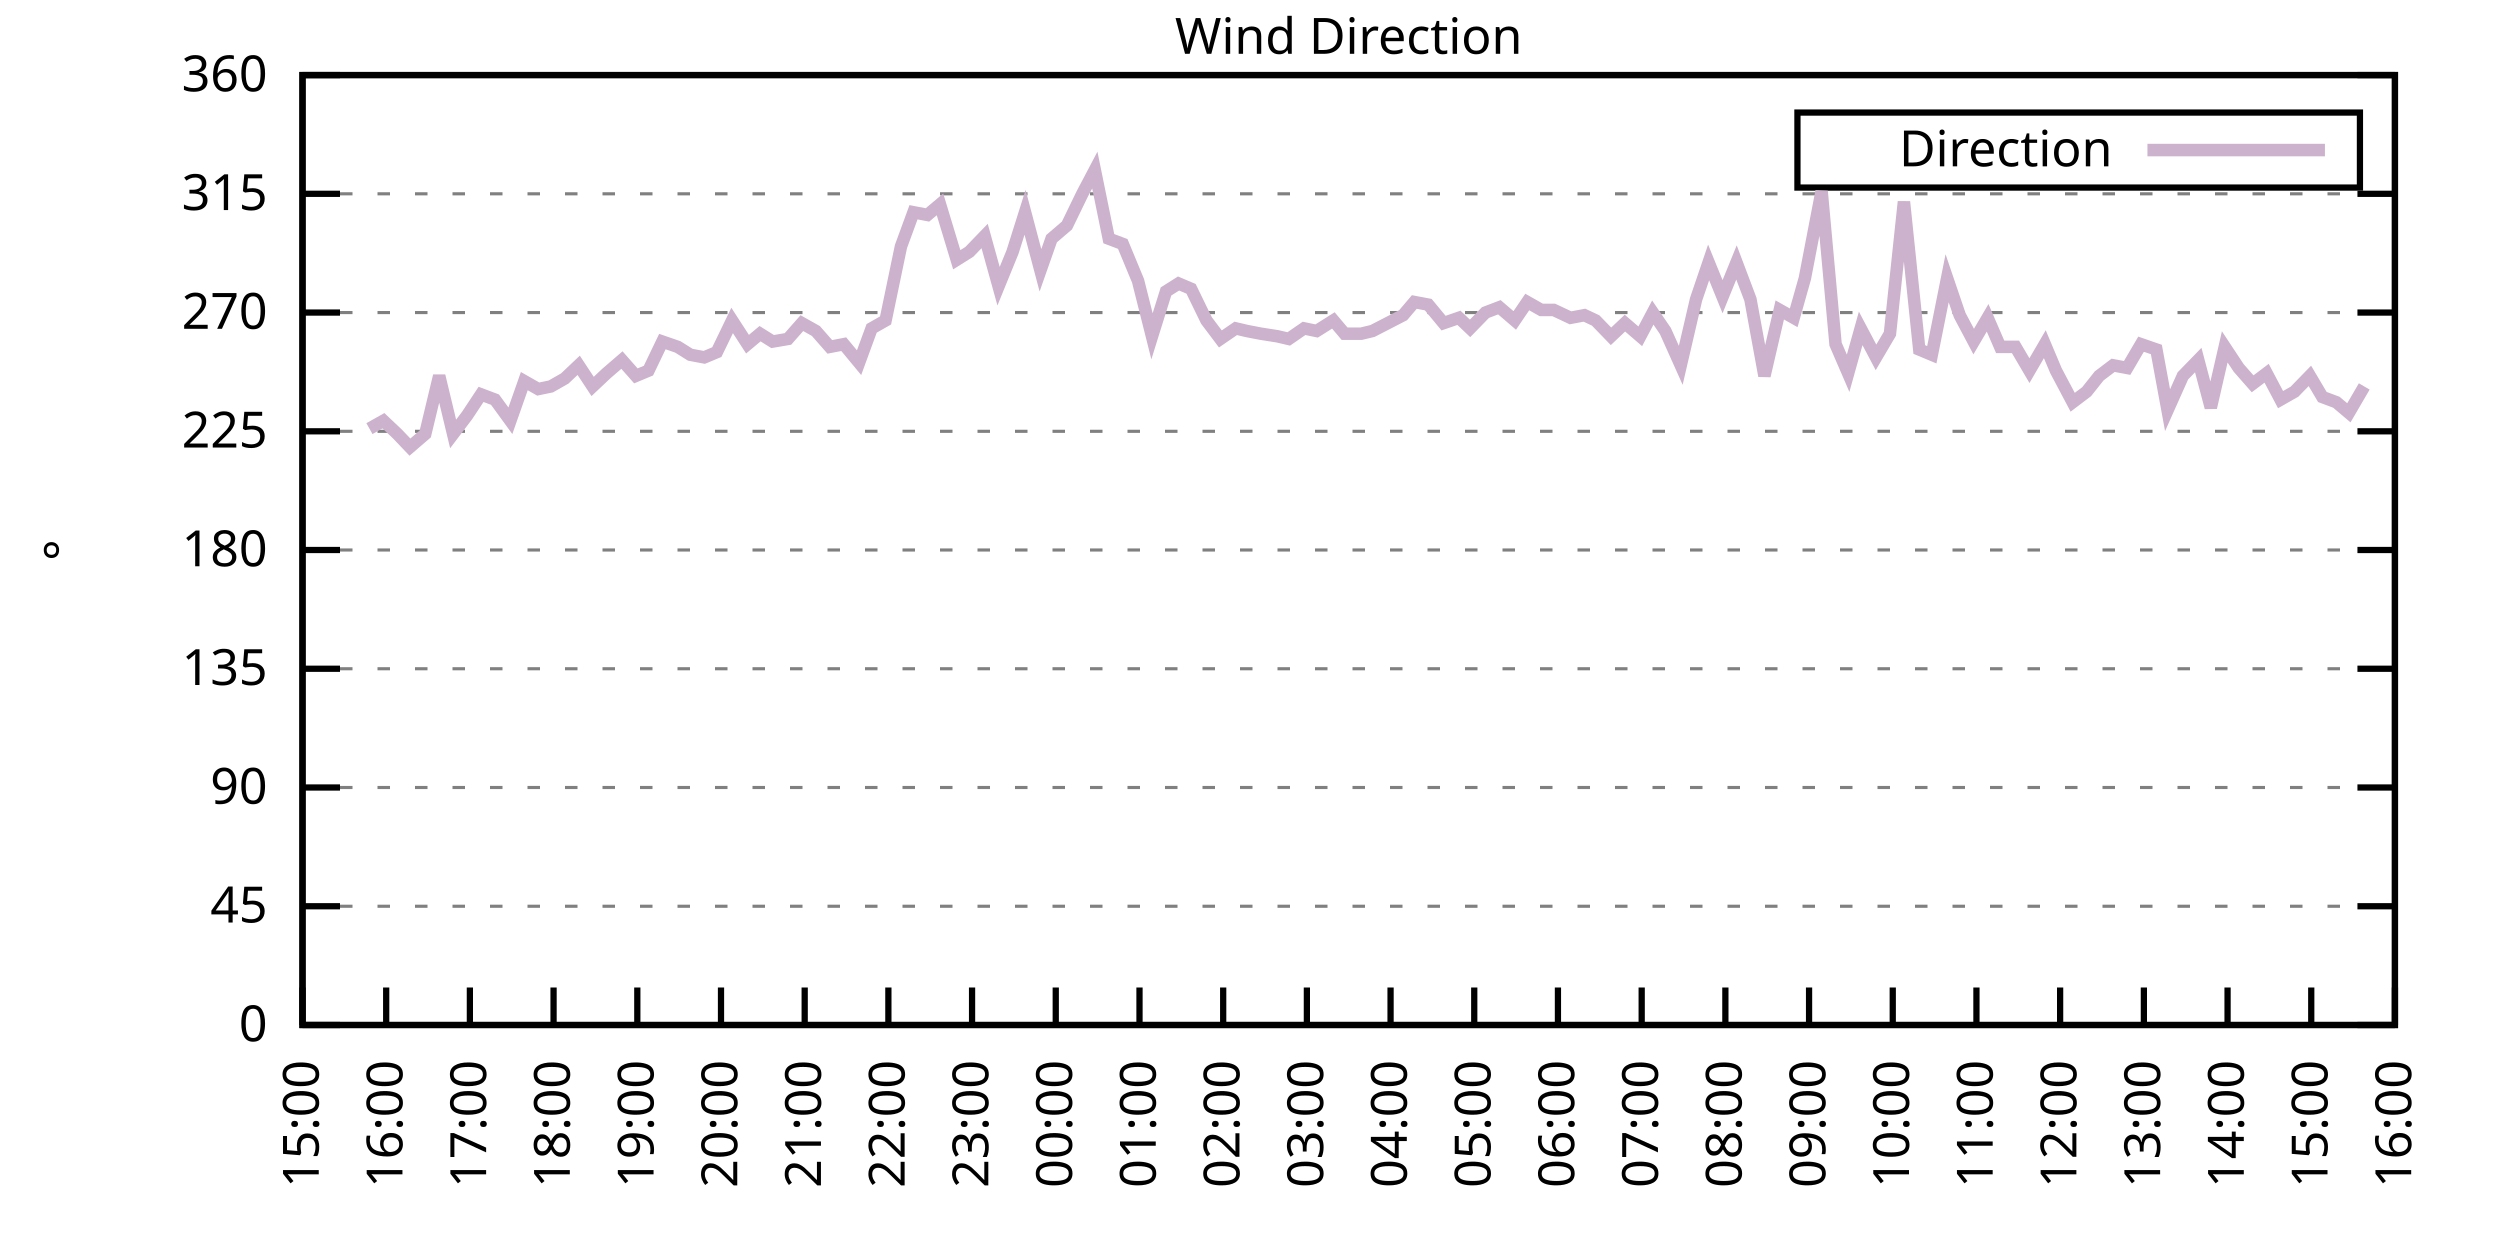
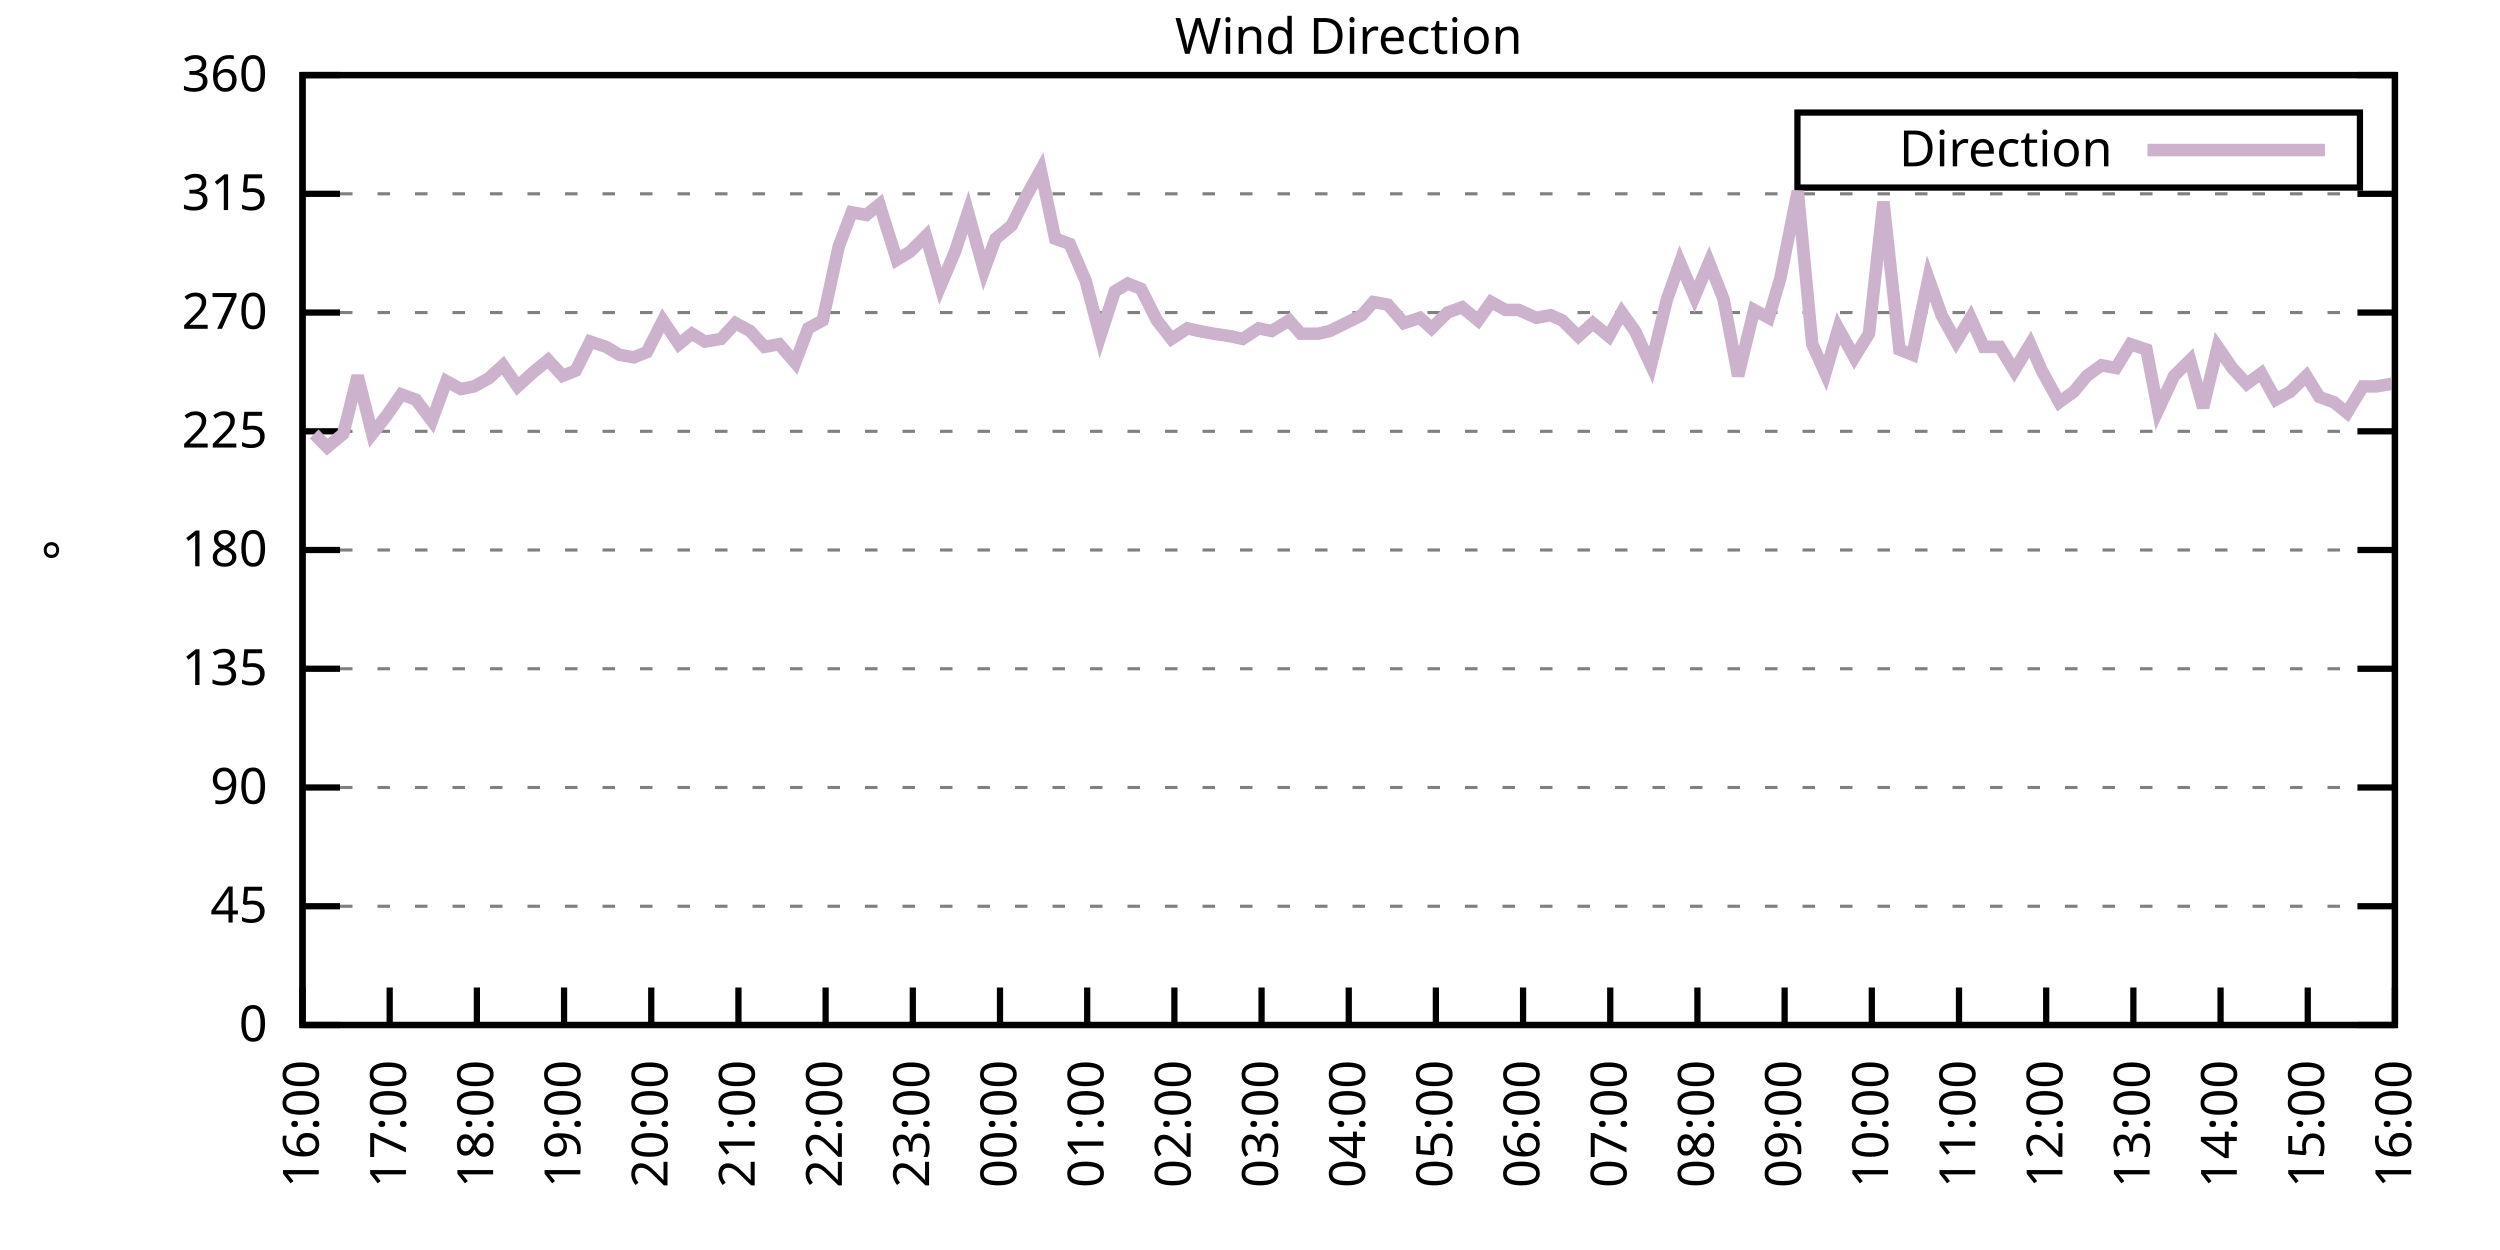
<svg xmlns="http://www.w3.org/2000/svg" xmlns:xlink="http://www.w3.org/1999/xlink" width="400" height="200" viewBox="0 0 400 200">
  <g id="gnuplot_canvas">
    <rect x="0" y="0" width="400" height="200" fill="none" />
    <defs>
      <circle id="gpDot" r="0.5" stroke-width="0.5" stroke="currentColor" />
      <path id="gpPt0" stroke-width="0.333" stroke="currentColor" d="M-1,0 h2 M0,-1 v2" />
      <path id="gpPt1" stroke-width="0.333" stroke="currentColor" d="M-1,-1 L1,1 M1,-1 L-1,1" />
      <path id="gpPt2" stroke-width="0.333" stroke="currentColor" d="M-1,0 L1,0 M0,-1 L0,1 M-1,-1 L1,1 M-1,1 L1,-1" />
      <rect id="gpPt3" stroke-width="0.333" stroke="currentColor" x="-1" y="-1" width="2" height="2" />
      <rect id="gpPt4" stroke-width="0.333" stroke="currentColor" fill="currentColor" x="-1" y="-1" width="2" height="2" />
      <circle id="gpPt5" stroke-width="0.333" stroke="currentColor" cx="0" cy="0" r="1" />
      <use xlink:href="#gpPt5" id="gpPt6" fill="currentColor" stroke="none" />
      <path id="gpPt7" stroke-width="0.333" stroke="currentColor" d="M0,-1.33 L-1.33,0.67 L1.33,0.67 z" />
      <use xlink:href="#gpPt7" id="gpPt8" fill="currentColor" stroke="none" />
      <use xlink:href="#gpPt7" id="gpPt9" stroke="currentColor" transform="rotate(180)" />
      <use xlink:href="#gpPt9" id="gpPt10" fill="currentColor" stroke="none" />
      <use xlink:href="#gpPt3" id="gpPt11" stroke="currentColor" transform="rotate(45)" />
      <use xlink:href="#gpPt11" id="gpPt12" fill="currentColor" stroke="none" />
      <path id="gpPt13" stroke-width="0.333" stroke="currentColor" d="M0,1.330 L1.265,0.411 L0.782,-1.067 L-0.782,-1.076 L-1.265,0.411 z" />
      <use xlink:href="#gpPt13" id="gpPt14" fill="currentColor" stroke="none" />
      <filter id="textbox" filterUnits="objectBoundingBox" x="0" y="0" height="1" width="1">
        <feFlood flood-color="white" flood-opacity="1" result="bgnd" />
        <feComposite in="SourceGraphic" in2="bgnd" operator="atop" />
      </filter>
      <filter id="greybox" filterUnits="objectBoundingBox" x="0" y="0" height="1" width="1">
        <feFlood flood-color="lightgrey" flood-opacity="1" result="grey" />
        <feComposite in="SourceGraphic" in2="grey" operator="atop" />
      </filter>
    </defs>
    <g fill="none" color="white" stroke="currentColor" stroke-width="1.00" stroke-linecap="butt" stroke-linejoin="miter">
</g>
    <g fill="none" color="black" stroke="currentColor" stroke-width="1.00" stroke-linecap="butt" stroke-linejoin="miter">
      <g stroke="none" shape-rendering="crispEdges">
        <polygon fill="rgb(255, 255, 255)" points="48.40,164.00 383.18,164.00 383.18,12.02 48.40,12.02 " />
      </g>
    </g>
    <g fill="none" color="black" stroke="currentColor" stroke-width="1.00" stroke-linecap="butt" stroke-linejoin="miter">
</g>
    <g fill="none" color="black" stroke="black" stroke-width="0.50" stroke-linecap="butt" stroke-linejoin="miter">
</g>
    <g fill="none" color="gray" stroke="currentColor" stroke-width="0.50" stroke-linecap="butt" stroke-linejoin="miter">
      <path stroke="gray" stroke-dasharray="2,4" class="gridline" d="M48.40,164.00 L383.19,164.00  " />
    </g>
    <g fill="none" color="gray" stroke="gray" stroke-width="1.00" stroke-linecap="butt" stroke-linejoin="miter">
</g>
    <g fill="none" color="black" stroke="currentColor" stroke-width="1.00" stroke-linecap="butt" stroke-linejoin="miter">
      <path stroke="black" d="M48.40,164.00 L54.40,164.00 M383.19,164.00 L377.19,164.00  " />
      <g transform="translate(42.80,166.60)" stroke="none" fill="black" font-family="Sans" font-size="8.00" text-anchor="end">
        <text>
          <tspan font-family="Sans"> 0</tspan>
        </text>
      </g>
    </g>
    <g fill="none" color="black" stroke="currentColor" stroke-width="1.00" stroke-linecap="butt" stroke-linejoin="miter">
</g>
    <g fill="none" color="black" stroke="black" stroke-width="0.50" stroke-linecap="butt" stroke-linejoin="miter">
</g>
    <g fill="none" color="gray" stroke="currentColor" stroke-width="0.50" stroke-linecap="butt" stroke-linejoin="miter">
      <path stroke="gray" stroke-dasharray="2,4" class="gridline" d="M48.40,145.00 L383.19,145.00  " />
    </g>
    <g fill="none" color="gray" stroke="gray" stroke-width="1.00" stroke-linecap="butt" stroke-linejoin="miter">
</g>
    <g fill="none" color="black" stroke="currentColor" stroke-width="1.00" stroke-linecap="butt" stroke-linejoin="miter">
      <path stroke="black" d="M48.40,145.00 L54.40,145.00 M383.19,145.00 L377.19,145.00  " />
      <g transform="translate(42.80,147.60)" stroke="none" fill="black" font-family="Sans" font-size="8.00" text-anchor="end">
        <text>
          <tspan font-family="Sans"> 45</tspan>
        </text>
      </g>
    </g>
    <g fill="none" color="black" stroke="currentColor" stroke-width="1.00" stroke-linecap="butt" stroke-linejoin="miter">
</g>
    <g fill="none" color="black" stroke="black" stroke-width="0.50" stroke-linecap="butt" stroke-linejoin="miter">
</g>
    <g fill="none" color="gray" stroke="currentColor" stroke-width="0.50" stroke-linecap="butt" stroke-linejoin="miter">
      <path stroke="gray" stroke-dasharray="2,4" class="gridline" d="M48.40,126.00 L383.19,126.00  " />
    </g>
    <g fill="none" color="gray" stroke="gray" stroke-width="1.00" stroke-linecap="butt" stroke-linejoin="miter">
</g>
    <g fill="none" color="black" stroke="currentColor" stroke-width="1.00" stroke-linecap="butt" stroke-linejoin="miter">
      <path stroke="black" d="M48.40,126.00 L54.40,126.00 M383.19,126.00 L377.19,126.00  " />
      <g transform="translate(42.80,128.60)" stroke="none" fill="black" font-family="Sans" font-size="8.00" text-anchor="end">
        <text>
          <tspan font-family="Sans"> 90</tspan>
        </text>
      </g>
    </g>
    <g fill="none" color="black" stroke="currentColor" stroke-width="1.00" stroke-linecap="butt" stroke-linejoin="miter">
</g>
    <g fill="none" color="black" stroke="black" stroke-width="0.50" stroke-linecap="butt" stroke-linejoin="miter">
</g>
    <g fill="none" color="gray" stroke="currentColor" stroke-width="0.50" stroke-linecap="butt" stroke-linejoin="miter">
      <path stroke="gray" stroke-dasharray="2,4" class="gridline" d="M48.40,107.00 L383.19,107.00  " />
    </g>
    <g fill="none" color="gray" stroke="gray" stroke-width="1.00" stroke-linecap="butt" stroke-linejoin="miter">
</g>
    <g fill="none" color="black" stroke="currentColor" stroke-width="1.00" stroke-linecap="butt" stroke-linejoin="miter">
      <path stroke="black" d="M48.40,107.00 L54.40,107.00 M383.19,107.00 L377.19,107.00  " />
      <g transform="translate(42.80,109.60)" stroke="none" fill="black" font-family="Sans" font-size="8.00" text-anchor="end">
        <text>
          <tspan font-family="Sans"> 135</tspan>
        </text>
      </g>
    </g>
    <g fill="none" color="black" stroke="currentColor" stroke-width="1.00" stroke-linecap="butt" stroke-linejoin="miter">
</g>
    <g fill="none" color="black" stroke="black" stroke-width="0.50" stroke-linecap="butt" stroke-linejoin="miter">
</g>
    <g fill="none" color="gray" stroke="currentColor" stroke-width="0.50" stroke-linecap="butt" stroke-linejoin="miter">
      <path stroke="gray" stroke-dasharray="2,4" class="gridline" d="M48.40,88.00 L383.19,88.00  " />
    </g>
    <g fill="none" color="gray" stroke="gray" stroke-width="1.00" stroke-linecap="butt" stroke-linejoin="miter">
</g>
    <g fill="none" color="black" stroke="currentColor" stroke-width="1.00" stroke-linecap="butt" stroke-linejoin="miter">
      <path stroke="black" d="M48.40,88.00 L54.40,88.00 M383.19,88.00 L377.19,88.00  " />
      <g transform="translate(42.80,90.60)" stroke="none" fill="black" font-family="Sans" font-size="8.00" text-anchor="end">
        <text>
          <tspan font-family="Sans"> 180</tspan>
        </text>
      </g>
    </g>
    <g fill="none" color="black" stroke="currentColor" stroke-width="1.00" stroke-linecap="butt" stroke-linejoin="miter">
</g>
    <g fill="none" color="black" stroke="black" stroke-width="0.50" stroke-linecap="butt" stroke-linejoin="miter">
</g>
    <g fill="none" color="gray" stroke="currentColor" stroke-width="0.50" stroke-linecap="butt" stroke-linejoin="miter">
      <path stroke="gray" stroke-dasharray="2,4" class="gridline" d="M48.40,69.01 L383.19,69.01  " />
    </g>
    <g fill="none" color="gray" stroke="gray" stroke-width="1.00" stroke-linecap="butt" stroke-linejoin="miter">
</g>
    <g fill="none" color="black" stroke="currentColor" stroke-width="1.00" stroke-linecap="butt" stroke-linejoin="miter">
      <path stroke="black" d="M48.40,69.01 L54.40,69.01 M383.19,69.01 L377.19,69.01  " />
      <g transform="translate(42.80,71.61)" stroke="none" fill="black" font-family="Sans" font-size="8.00" text-anchor="end">
        <text>
          <tspan font-family="Sans"> 225</tspan>
        </text>
      </g>
    </g>
    <g fill="none" color="black" stroke="currentColor" stroke-width="1.00" stroke-linecap="butt" stroke-linejoin="miter">
</g>
    <g fill="none" color="black" stroke="black" stroke-width="0.50" stroke-linecap="butt" stroke-linejoin="miter">
</g>
    <g fill="none" color="gray" stroke="currentColor" stroke-width="0.50" stroke-linecap="butt" stroke-linejoin="miter">
      <path stroke="gray" stroke-dasharray="2,4" class="gridline" d="M48.40,50.01 L383.19,50.01  " />
    </g>
    <g fill="none" color="gray" stroke="gray" stroke-width="1.00" stroke-linecap="butt" stroke-linejoin="miter">
</g>
    <g fill="none" color="black" stroke="currentColor" stroke-width="1.00" stroke-linecap="butt" stroke-linejoin="miter">
      <path stroke="black" d="M48.40,50.01 L54.40,50.01 M383.19,50.01 L377.19,50.01  " />
      <g transform="translate(42.80,52.61)" stroke="none" fill="black" font-family="Sans" font-size="8.00" text-anchor="end">
        <text>
          <tspan font-family="Sans"> 270</tspan>
        </text>
      </g>
    </g>
    <g fill="none" color="black" stroke="currentColor" stroke-width="1.00" stroke-linecap="butt" stroke-linejoin="miter">
</g>
    <g fill="none" color="black" stroke="black" stroke-width="0.50" stroke-linecap="butt" stroke-linejoin="miter">
</g>
    <g fill="none" color="gray" stroke="currentColor" stroke-width="0.50" stroke-linecap="butt" stroke-linejoin="miter">
      <path stroke="gray" stroke-dasharray="2,4" class="gridline" d="M48.40,31.01 L383.19,31.01  " />
    </g>
    <g fill="none" color="gray" stroke="gray" stroke-width="1.00" stroke-linecap="butt" stroke-linejoin="miter">
</g>
    <g fill="none" color="black" stroke="currentColor" stroke-width="1.00" stroke-linecap="butt" stroke-linejoin="miter">
      <path stroke="black" d="M48.40,31.01 L54.40,31.01 M383.19,31.01 L377.19,31.01  " />
      <g transform="translate(42.80,33.61)" stroke="none" fill="black" font-family="Sans" font-size="8.00" text-anchor="end">
        <text>
          <tspan font-family="Sans"> 315</tspan>
        </text>
      </g>
    </g>
    <g fill="none" color="black" stroke="currentColor" stroke-width="1.00" stroke-linecap="butt" stroke-linejoin="miter">
</g>
    <g fill="none" color="black" stroke="black" stroke-width="0.50" stroke-linecap="butt" stroke-linejoin="miter">
</g>
    <g fill="none" color="gray" stroke="currentColor" stroke-width="0.50" stroke-linecap="butt" stroke-linejoin="miter">
      <path stroke="gray" stroke-dasharray="2,4" class="gridline" d="M48.40,12.01 L383.19,12.01  " />
    </g>
    <g fill="none" color="gray" stroke="gray" stroke-width="1.00" stroke-linecap="butt" stroke-linejoin="miter">
</g>
    <g fill="none" color="black" stroke="currentColor" stroke-width="1.00" stroke-linecap="butt" stroke-linejoin="miter">
      <path stroke="black" d="M48.40,12.01 L54.40,12.01 M383.19,12.01 L377.19,12.01  " />
      <g transform="translate(42.80,14.61)" stroke="none" fill="black" font-family="Sans" font-size="8.00" text-anchor="end">
        <text>
          <tspan font-family="Sans"> 360</tspan>
        </text>
      </g>
    </g>
    <g fill="none" color="black" stroke="currentColor" stroke-width="1.00" stroke-linecap="butt" stroke-linejoin="miter">
      <path stroke="black" d="M48.40,164.00 L48.40,158.00  " />
      <g transform="translate(51.00,169.60) rotate(270.00)" stroke="none" fill="black" font-family="Sans" font-size="8.00" text-anchor="end">
        <text>
-           <tspan font-family="Sans">15:00</tspan>
-         </text>
-       </g>
-     </g>
-     <g fill="none" color="black" stroke="currentColor" stroke-width="1.00" stroke-linecap="butt" stroke-linejoin="miter">
-       <path stroke="black" d="M61.79,164.00 L61.79,158.00  " />
-       <g transform="translate(64.39,169.60) rotate(270.00)" stroke="none" fill="black" font-family="Sans" font-size="8.00" text-anchor="end">
-         <text>
          <tspan font-family="Sans">16:00</tspan>
        </text>
      </g>
    </g>
    <g fill="none" color="black" stroke="currentColor" stroke-width="1.00" stroke-linecap="butt" stroke-linejoin="miter">
-       <path stroke="black" d="M75.18,164.00 L75.18,158.00  " />
-       <g transform="translate(77.78,169.60) rotate(270.00)" stroke="none" fill="black" font-family="Sans" font-size="8.00" text-anchor="end">
+       <path stroke="black" d="M62.35,164.00 L62.35,158.00  " />
+       <g transform="translate(64.95,169.60) rotate(270.00)" stroke="none" fill="black" font-family="Sans" font-size="8.00" text-anchor="end">
        <text>
          <tspan font-family="Sans">17:00</tspan>
        </text>
      </g>
    </g>
    <g fill="none" color="black" stroke="currentColor" stroke-width="1.00" stroke-linecap="butt" stroke-linejoin="miter">
-       <path stroke="black" d="M88.57,164.00 L88.57,158.00  " />
-       <g transform="translate(91.17,169.60) rotate(270.00)" stroke="none" fill="black" font-family="Sans" font-size="8.00" text-anchor="end">
+       <path stroke="black" d="M76.30,164.00 L76.30,158.00  " />
+       <g transform="translate(78.90,169.60) rotate(270.00)" stroke="none" fill="black" font-family="Sans" font-size="8.00" text-anchor="end">
        <text>
          <tspan font-family="Sans">18:00</tspan>
        </text>
      </g>
    </g>
    <g fill="none" color="black" stroke="currentColor" stroke-width="1.00" stroke-linecap="butt" stroke-linejoin="miter">
-       <path stroke="black" d="M101.97,164.00 L101.97,158.00  " />
-       <g transform="translate(104.57,169.60) rotate(270.00)" stroke="none" fill="black" font-family="Sans" font-size="8.00" text-anchor="end">
+       <path stroke="black" d="M90.25,164.00 L90.25,158.00  " />
+       <g transform="translate(92.85,169.60) rotate(270.00)" stroke="none" fill="black" font-family="Sans" font-size="8.00" text-anchor="end">
        <text>
          <tspan font-family="Sans">19:00</tspan>
        </text>
      </g>
    </g>
    <g fill="none" color="black" stroke="currentColor" stroke-width="1.00" stroke-linecap="butt" stroke-linejoin="miter">
-       <path stroke="black" d="M115.36,164.00 L115.36,158.00  " />
-       <g transform="translate(117.96,169.60) rotate(270.00)" stroke="none" fill="black" font-family="Sans" font-size="8.00" text-anchor="end">
+       <path stroke="black" d="M104.20,164.00 L104.20,158.00  " />
+       <g transform="translate(106.80,169.60) rotate(270.00)" stroke="none" fill="black" font-family="Sans" font-size="8.00" text-anchor="end">
        <text>
          <tspan font-family="Sans">20:00</tspan>
        </text>
      </g>
    </g>
    <g fill="none" color="black" stroke="currentColor" stroke-width="1.00" stroke-linecap="butt" stroke-linejoin="miter">
-       <path stroke="black" d="M128.75,164.00 L128.75,158.00  " />
-       <g transform="translate(131.35,169.60) rotate(270.00)" stroke="none" fill="black" font-family="Sans" font-size="8.00" text-anchor="end">
+       <path stroke="black" d="M118.15,164.00 L118.15,158.00  " />
+       <g transform="translate(120.75,169.60) rotate(270.00)" stroke="none" fill="black" font-family="Sans" font-size="8.00" text-anchor="end">
        <text>
          <tspan font-family="Sans">21:00</tspan>
        </text>
      </g>
    </g>
    <g fill="none" color="black" stroke="currentColor" stroke-width="1.00" stroke-linecap="butt" stroke-linejoin="miter">
-       <path stroke="black" d="M142.14,164.00 L142.14,158.00  " />
-       <g transform="translate(144.74,169.60) rotate(270.00)" stroke="none" fill="black" font-family="Sans" font-size="8.00" text-anchor="end">
+       <path stroke="black" d="M132.10,164.00 L132.10,158.00  " />
+       <g transform="translate(134.70,169.60) rotate(270.00)" stroke="none" fill="black" font-family="Sans" font-size="8.00" text-anchor="end">
        <text>
          <tspan font-family="Sans">22:00</tspan>
        </text>
      </g>
    </g>
    <g fill="none" color="black" stroke="currentColor" stroke-width="1.00" stroke-linecap="butt" stroke-linejoin="miter">
-       <path stroke="black" d="M155.53,164.00 L155.53,158.00  " />
-       <g transform="translate(158.13,169.60) rotate(270.00)" stroke="none" fill="black" font-family="Sans" font-size="8.00" text-anchor="end">
+       <path stroke="black" d="M146.05,164.00 L146.05,158.00  " />
+       <g transform="translate(148.65,169.60) rotate(270.00)" stroke="none" fill="black" font-family="Sans" font-size="8.00" text-anchor="end">
        <text>
          <tspan font-family="Sans">23:00</tspan>
        </text>
      </g>
    </g>
    <g fill="none" color="black" stroke="currentColor" stroke-width="1.00" stroke-linecap="butt" stroke-linejoin="miter">
-       <path stroke="black" d="M168.92,164.00 L168.92,158.00  " />
-       <g transform="translate(171.52,169.60) rotate(270.00)" stroke="none" fill="black" font-family="Sans" font-size="8.00" text-anchor="end">
+       <path stroke="black" d="M160.00,164.00 L160.00,158.00  " />
+       <g transform="translate(162.60,169.60) rotate(270.00)" stroke="none" fill="black" font-family="Sans" font-size="8.00" text-anchor="end">
        <text>
          <tspan font-family="Sans">00:00</tspan>
        </text>
      </g>
    </g>
    <g fill="none" color="black" stroke="currentColor" stroke-width="1.00" stroke-linecap="butt" stroke-linejoin="miter">
-       <path stroke="black" d="M182.32,164.00 L182.32,158.00  " />
-       <g transform="translate(184.92,169.60) rotate(270.00)" stroke="none" fill="black" font-family="Sans" font-size="8.00" text-anchor="end">
+       <path stroke="black" d="M173.95,164.00 L173.95,158.00  " />
+       <g transform="translate(176.55,169.60) rotate(270.00)" stroke="none" fill="black" font-family="Sans" font-size="8.00" text-anchor="end">
        <text>
          <tspan font-family="Sans">01:00</tspan>
        </text>
      </g>
    </g>
    <g fill="none" color="black" stroke="currentColor" stroke-width="1.00" stroke-linecap="butt" stroke-linejoin="miter">
-       <path stroke="black" d="M195.71,164.00 L195.71,158.00  " />
-       <g transform="translate(198.31,169.60) rotate(270.00)" stroke="none" fill="black" font-family="Sans" font-size="8.00" text-anchor="end">
+       <path stroke="black" d="M187.90,164.00 L187.90,158.00  " />
+       <g transform="translate(190.50,169.60) rotate(270.00)" stroke="none" fill="black" font-family="Sans" font-size="8.00" text-anchor="end">
        <text>
          <tspan font-family="Sans">02:00</tspan>
        </text>
      </g>
    </g>
    <g fill="none" color="black" stroke="currentColor" stroke-width="1.00" stroke-linecap="butt" stroke-linejoin="miter">
-       <path stroke="black" d="M209.10,164.00 L209.10,158.00  " />
-       <g transform="translate(211.70,169.60) rotate(270.00)" stroke="none" fill="black" font-family="Sans" font-size="8.00" text-anchor="end">
+       <path stroke="black" d="M201.85,164.00 L201.85,158.00  " />
+       <g transform="translate(204.45,169.60) rotate(270.00)" stroke="none" fill="black" font-family="Sans" font-size="8.00" text-anchor="end">
        <text>
          <tspan font-family="Sans">03:00</tspan>
        </text>
      </g>
    </g>
    <g fill="none" color="black" stroke="currentColor" stroke-width="1.00" stroke-linecap="butt" stroke-linejoin="miter">
-       <path stroke="black" d="M222.49,164.00 L222.49,158.00  " />
-       <g transform="translate(225.09,169.60) rotate(270.00)" stroke="none" fill="black" font-family="Sans" font-size="8.00" text-anchor="end">
+       <path stroke="black" d="M215.80,164.00 L215.80,158.00  " />
+       <g transform="translate(218.40,169.60) rotate(270.00)" stroke="none" fill="black" font-family="Sans" font-size="8.00" text-anchor="end">
        <text>
          <tspan font-family="Sans">04:00</tspan>
        </text>
      </g>
    </g>
    <g fill="none" color="black" stroke="currentColor" stroke-width="1.00" stroke-linecap="butt" stroke-linejoin="miter">
-       <path stroke="black" d="M235.88,164.00 L235.88,158.00  " />
-       <g transform="translate(238.48,169.60) rotate(270.00)" stroke="none" fill="black" font-family="Sans" font-size="8.00" text-anchor="end">
+       <path stroke="black" d="M229.74,164.00 L229.74,158.00  " />
+       <g transform="translate(232.34,169.60) rotate(270.00)" stroke="none" fill="black" font-family="Sans" font-size="8.00" text-anchor="end">
        <text>
          <tspan font-family="Sans">05:00</tspan>
        </text>
      </g>
    </g>
    <g fill="none" color="black" stroke="currentColor" stroke-width="1.00" stroke-linecap="butt" stroke-linejoin="miter">
-       <path stroke="black" d="M249.27,164.00 L249.27,158.00  " />
-       <g transform="translate(251.87,169.60) rotate(270.00)" stroke="none" fill="black" font-family="Sans" font-size="8.00" text-anchor="end">
+       <path stroke="black" d="M243.69,164.00 L243.69,158.00  " />
+       <g transform="translate(246.29,169.60) rotate(270.00)" stroke="none" fill="black" font-family="Sans" font-size="8.00" text-anchor="end">
        <text>
          <tspan font-family="Sans">06:00</tspan>
        </text>
      </g>
    </g>
    <g fill="none" color="black" stroke="currentColor" stroke-width="1.00" stroke-linecap="butt" stroke-linejoin="miter">
-       <path stroke="black" d="M262.67,164.00 L262.67,158.00  " />
-       <g transform="translate(265.27,169.60) rotate(270.00)" stroke="none" fill="black" font-family="Sans" font-size="8.00" text-anchor="end">
+       <path stroke="black" d="M257.64,164.00 L257.64,158.00  " />
+       <g transform="translate(260.24,169.60) rotate(270.00)" stroke="none" fill="black" font-family="Sans" font-size="8.00" text-anchor="end">
        <text>
          <tspan font-family="Sans">07:00</tspan>
        </text>
      </g>
    </g>
    <g fill="none" color="black" stroke="currentColor" stroke-width="1.00" stroke-linecap="butt" stroke-linejoin="miter">
-       <path stroke="black" d="M276.06,164.00 L276.06,158.00  " />
-       <g transform="translate(278.66,169.60) rotate(270.00)" stroke="none" fill="black" font-family="Sans" font-size="8.00" text-anchor="end">
+       <path stroke="black" d="M271.59,164.00 L271.59,158.00  " />
+       <g transform="translate(274.19,169.60) rotate(270.00)" stroke="none" fill="black" font-family="Sans" font-size="8.00" text-anchor="end">
        <text>
          <tspan font-family="Sans">08:00</tspan>
        </text>
      </g>
    </g>
    <g fill="none" color="black" stroke="currentColor" stroke-width="1.00" stroke-linecap="butt" stroke-linejoin="miter">
-       <path stroke="black" d="M289.45,164.00 L289.45,158.00  " />
-       <g transform="translate(292.05,169.60) rotate(270.00)" stroke="none" fill="black" font-family="Sans" font-size="8.00" text-anchor="end">
+       <path stroke="black" d="M285.54,164.00 L285.54,158.00  " />
+       <g transform="translate(288.14,169.60) rotate(270.00)" stroke="none" fill="black" font-family="Sans" font-size="8.00" text-anchor="end">
        <text>
          <tspan font-family="Sans">09:00</tspan>
        </text>
      </g>
    </g>
    <g fill="none" color="black" stroke="currentColor" stroke-width="1.00" stroke-linecap="butt" stroke-linejoin="miter">
-       <path stroke="black" d="M302.84,164.00 L302.84,158.00  " />
-       <g transform="translate(305.44,169.60) rotate(270.00)" stroke="none" fill="black" font-family="Sans" font-size="8.00" text-anchor="end">
+       <path stroke="black" d="M299.49,164.00 L299.49,158.00  " />
+       <g transform="translate(302.09,169.60) rotate(270.00)" stroke="none" fill="black" font-family="Sans" font-size="8.00" text-anchor="end">
        <text>
          <tspan font-family="Sans">10:00</tspan>
        </text>
      </g>
    </g>
    <g fill="none" color="black" stroke="currentColor" stroke-width="1.00" stroke-linecap="butt" stroke-linejoin="miter">
-       <path stroke="black" d="M316.23,164.00 L316.23,158.00  " />
-       <g transform="translate(318.83,169.60) rotate(270.00)" stroke="none" fill="black" font-family="Sans" font-size="8.00" text-anchor="end">
+       <path stroke="black" d="M313.44,164.00 L313.44,158.00  " />
+       <g transform="translate(316.04,169.60) rotate(270.00)" stroke="none" fill="black" font-family="Sans" font-size="8.00" text-anchor="end">
        <text>
          <tspan font-family="Sans">11:00</tspan>
        </text>
      </g>
    </g>
    <g fill="none" color="black" stroke="currentColor" stroke-width="1.00" stroke-linecap="butt" stroke-linejoin="miter">
-       <path stroke="black" d="M329.62,164.00 L329.62,158.00  " />
-       <g transform="translate(332.22,169.60) rotate(270.00)" stroke="none" fill="black" font-family="Sans" font-size="8.00" text-anchor="end">
+       <path stroke="black" d="M327.39,164.00 L327.39,158.00  " />
+       <g transform="translate(329.99,169.60) rotate(270.00)" stroke="none" fill="black" font-family="Sans" font-size="8.00" text-anchor="end">
        <text>
          <tspan font-family="Sans">12:00</tspan>
        </text>
      </g>
    </g>
    <g fill="none" color="black" stroke="currentColor" stroke-width="1.00" stroke-linecap="butt" stroke-linejoin="miter">
-       <path stroke="black" d="M343.02,164.00 L343.02,158.00  " />
-       <g transform="translate(345.62,169.60) rotate(270.00)" stroke="none" fill="black" font-family="Sans" font-size="8.00" text-anchor="end">
+       <path stroke="black" d="M341.34,164.00 L341.34,158.00  " />
+       <g transform="translate(343.94,169.60) rotate(270.00)" stroke="none" fill="black" font-family="Sans" font-size="8.00" text-anchor="end">
        <text>
          <tspan font-family="Sans">13:00</tspan>
        </text>
      </g>
    </g>
    <g fill="none" color="black" stroke="currentColor" stroke-width="1.00" stroke-linecap="butt" stroke-linejoin="miter">
-       <path stroke="black" d="M356.41,164.00 L356.41,158.00  " />
-       <g transform="translate(359.01,169.60) rotate(270.00)" stroke="none" fill="black" font-family="Sans" font-size="8.00" text-anchor="end">
+       <path stroke="black" d="M355.29,164.00 L355.29,158.00  " />
+       <g transform="translate(357.89,169.60) rotate(270.00)" stroke="none" fill="black" font-family="Sans" font-size="8.00" text-anchor="end">
        <text>
          <tspan font-family="Sans">14:00</tspan>
        </text>
      </g>
    </g>
    <g fill="none" color="black" stroke="currentColor" stroke-width="1.00" stroke-linecap="butt" stroke-linejoin="miter">
-       <path stroke="black" d="M369.80,164.00 L369.80,158.00  " />
-       <g transform="translate(372.40,169.60) rotate(270.00)" stroke="none" fill="black" font-family="Sans" font-size="8.00" text-anchor="end">
+       <path stroke="black" d="M369.24,164.00 L369.24,158.00  " />
+       <g transform="translate(371.84,169.60) rotate(270.00)" stroke="none" fill="black" font-family="Sans" font-size="8.00" text-anchor="end">
        <text>
          <tspan font-family="Sans">15:00</tspan>
        </text>
      </g>
    </g>
    <g fill="none" color="black" stroke="currentColor" stroke-width="1.00" stroke-linecap="butt" stroke-linejoin="miter">
      <path stroke="black" d="M383.19,164.00 L383.19,158.00  " />
      <g transform="translate(385.79,169.60) rotate(270.00)" stroke="none" fill="black" font-family="Sans" font-size="8.00" text-anchor="end">
        <text>
          <tspan font-family="Sans">16:00</tspan>
        </text>
      </g>
    </g>
    <g fill="none" color="black" stroke="currentColor" stroke-width="1.00" stroke-linecap="butt" stroke-linejoin="miter">
</g>
    <g fill="none" color="black" stroke="currentColor" stroke-width="1.00" stroke-linecap="butt" stroke-linejoin="miter">
      <path stroke="black" d="M48.40,12.01 L48.40,164.00 L383.19,164.00 L383.19,12.01 L48.40,12.01 Z  " />
    </g>
    <g fill="none" color="black" stroke="currentColor" stroke-width="1.00" stroke-linecap="butt" stroke-linejoin="miter">
</g>
    <g fill="none" color="black" stroke="currentColor" stroke-width="1.00" stroke-linecap="butt" stroke-linejoin="miter">
      <path stroke="black" d="M287.59,30.01 L287.59,18.01 L377.59,18.01 L377.59,30.01 L287.59,30.01 Z  " />
    </g>
    <g id="Wind_direction_plot_1">
      <g fill="none" color="white" stroke="black" stroke-width="2.00" stroke-linecap="butt" stroke-linejoin="miter">
</g>
      <g fill="none" color="black" stroke="currentColor" stroke-width="2.00" stroke-linecap="butt" stroke-linejoin="miter">
        <g transform="translate(337.99,26.61)" stroke="none" fill="black" font-family="Sans" font-size="8.00" text-anchor="end">
          <text>
            <tspan font-family="Sans">Direction</tspan>
          </text>
        </g>
      </g>
      <g fill="none" color="black" stroke="currentColor" stroke-width="2.00" stroke-linecap="butt" stroke-linejoin="miter">
-         <path stroke="rgb(204, 178, 204)" d="M343.59,24.01 L371.99,24.01 M59.11,68.58 L61.35,67.32 L63.58,69.43 L65.59,71.54 L68.04,69.43 L70.27,60.14   L72.50,69.43 L74.74,66.47 L76.97,63.10 L79.20,63.94 L81.66,67.32 L83.89,60.98 L86.12,62.25 L88.13,61.83   L90.36,60.56 L92.59,58.45 L94.82,61.83 L97.06,59.72 L99.51,57.61 L101.74,60.14 L103.75,59.30 L105.98,54.65   L108.44,55.50 L110.45,56.76 L112.68,57.18 L114.69,56.34 L117.14,51.27 L119.60,55.07 L121.61,53.39 L123.62,54.65   L126.07,54.23 L128.30,51.70 L130.54,52.96 L132.77,55.50 L135.00,55.07 L137.45,58.03 L139.46,52.54 L141.69,51.27   L144.15,39.45 L146.16,33.96 L148.39,34.39 L150.40,32.70 L153.08,41.56 L155.09,40.30 L157.54,37.76 L159.77,45.79   L162.01,40.30 L164.01,33.96 L166.47,43.25 L168.25,38.19 L170.71,36.08 L173.17,31.01 L175.17,27.21 L177.41,38.19   L179.64,39.03 L182.09,44.94 L184.32,53.81 L186.56,46.63 L188.57,45.36 L190.57,46.21 L193.03,51.27 L195.26,54.23   L197.72,52.54 L199.50,52.96 L201.73,53.39 L204.41,53.81 L206.20,54.23 L208.65,52.54 L210.66,52.96 L213.34,51.27   L215.13,53.39 L217.80,53.39 L219.59,52.96 L222.04,51.70 L224.50,50.43 L226.29,48.32 L228.52,48.74 L230.97,51.70   L233.43,50.85 L235.21,52.54 L237.67,50.01 L239.90,49.16 L242.36,51.27 L244.36,48.32 L246.60,49.59 L248.60,49.59   L251.28,50.85 L253.51,50.43 L255.30,51.27 L257.76,53.81 L259.99,51.70 L262.44,53.81 L264.45,50.01 L266.46,52.96   L268.92,58.45 L271.37,47.90 L273.38,41.99 L275.61,47.47 L277.84,41.99 L280.07,47.90 L282.31,60.14 L284.76,49.59   L286.99,50.85 L288.78,44.52 L291.46,30.59 L293.69,55.07 L295.70,59.72 L297.71,52.54 L300.16,57.18 L302.39,53.39   L304.63,32.28 L307.08,55.92 L309.09,56.76 L311.54,44.52 L313.55,50.43 L315.79,54.65 L318.02,50.85 L320.03,55.50   L322.48,55.50 L324.71,59.30 L327.17,55.07 L328.95,59.30 L331.63,64.36 L333.86,62.67 L335.87,60.14 L338.10,58.45   L340.34,58.87 L342.57,55.07 L345.02,55.92 L346.81,65.63 L349.26,60.14 L351.72,57.61 L353.73,65.21 L355.96,55.50   L358.19,58.87 L360.42,61.41 L362.66,59.72 L364.89,63.94 L367.12,62.67 L369.58,60.14 L371.58,63.52 L373.82,64.36   L375.82,66.05 L378.28,61.83  " />
+         <path stroke="rgb(204, 178, 204)" d="M343.59,24.01 L371.99,24.01 M50.26,69.43 L52.35,71.54 L54.91,69.43 L57.23,60.14 L59.56,69.43 L61.88,66.47   L64.21,63.10 L66.53,63.94 L69.09,67.32 L71.42,60.98 L73.74,62.25 L75.83,61.83 L78.16,60.56 L80.48,58.45   L82.81,61.83 L85.13,59.72 L87.69,57.61 L90.02,60.14 L92.11,59.30 L94.43,54.65 L96.99,55.50 L99.08,56.76   L101.41,57.18 L103.50,56.34 L106.06,51.27 L108.62,55.07 L110.71,53.39 L112.80,54.65 L115.36,54.23 L117.68,51.70   L120.01,52.96 L122.33,55.50 L124.66,55.07 L127.22,58.03 L129.31,52.54 L131.63,51.27 L134.19,39.45 L136.28,33.96   L138.61,34.39 L140.70,32.70 L143.49,41.56 L145.58,40.30 L148.14,37.76 L150.46,45.79 L152.79,40.30 L154.88,33.96   L157.44,43.25 L159.30,38.19 L161.86,36.08 L164.41,31.01 L166.51,27.21 L168.83,38.19 L171.16,39.03 L173.71,44.94   L176.04,53.81 L178.36,46.63 L180.46,45.36 L182.55,46.21 L185.11,51.27 L187.43,54.23 L189.99,52.54 L191.85,52.96   L194.17,53.39 L196.96,53.81 L198.82,54.23 L201.38,52.54 L203.47,52.96 L206.26,51.27 L208.12,53.39 L210.91,53.39   L212.77,52.96 L215.33,51.70 L217.89,50.43 L219.75,48.32 L222.07,48.74 L224.63,51.70 L227.19,50.85 L229.05,52.54   L231.60,50.01 L233.93,49.16 L236.49,51.27 L238.58,48.32 L240.90,49.59 L243.00,49.59 L245.79,50.85 L248.11,50.43   L249.97,51.27 L252.53,53.81 L254.85,51.70 L257.41,53.81 L259.50,50.01 L261.60,52.96 L264.15,58.45 L266.71,47.90   L268.80,41.99 L271.13,47.47 L273.45,41.99 L275.78,47.90 L278.10,60.14 L280.66,49.59 L282.99,50.85 L284.85,44.52   L287.64,30.59 L289.96,55.07 L292.05,59.72 L294.15,52.54 L296.70,57.18 L299.03,53.39 L301.35,32.28 L303.91,55.92   L306.00,56.76 L308.56,44.52 L310.65,50.43 L312.98,54.65 L315.30,50.85 L317.39,55.50 L319.95,55.50 L322.28,59.30   L324.83,55.07 L326.69,59.30 L329.48,64.36 L331.81,62.67 L333.90,60.14 L336.23,58.45 L338.55,58.87 L340.88,55.07   L343.43,55.92 L345.29,65.63 L347.85,60.14 L350.41,57.61 L352.50,65.21 L354.83,55.50 L357.15,58.87 L359.48,61.41   L361.80,59.72 L364.13,63.94 L366.45,62.67 L369.01,60.14 L371.10,63.52 L373.43,64.36 L375.52,66.05 L378.08,61.83   L380.17,61.83 L382.73,61.41  " />
      </g>
    </g>
    <g fill="none" color="black" stroke="currentColor" stroke-width="2.00" stroke-linecap="butt" stroke-linejoin="miter">
</g>
    <g fill="none" color="black" stroke="black" stroke-width="1.00" stroke-linecap="butt" stroke-linejoin="miter">
</g>
    <g fill="none" color="black" stroke="currentColor" stroke-width="1.00" stroke-linecap="butt" stroke-linejoin="miter">
      <path stroke="black" d="M48.40,12.01 L48.40,164.00 L383.19,164.00 L383.19,12.01 L48.40,12.01 Z  " />
      <g transform="translate(12.80,88.01) rotate(270.00)" stroke="none" fill="black" font-family="Sans" font-size="8.00" text-anchor="middle">
        <text>
          <tspan font-family="Sans">°</tspan>
        </text>
      </g>
    </g>
    <g fill="none" color="black" stroke="currentColor" stroke-width="1.00" stroke-linecap="butt" stroke-linejoin="miter">
</g>
    <g fill="none" color="black" stroke="currentColor" stroke-width="1.00" stroke-linecap="butt" stroke-linejoin="miter">
      <g transform="translate(215.79,8.61)" stroke="none" fill="black" font-family="Sans" font-size="8.00" text-anchor="middle">
        <text>
          <tspan font-family="Sans">Wind Direction</tspan>
        </text>
      </g>
    </g>
    <g fill="none" color="black" stroke="currentColor" stroke-width="1.00" stroke-linecap="butt" stroke-linejoin="miter">
</g>
  </g>
</svg>
